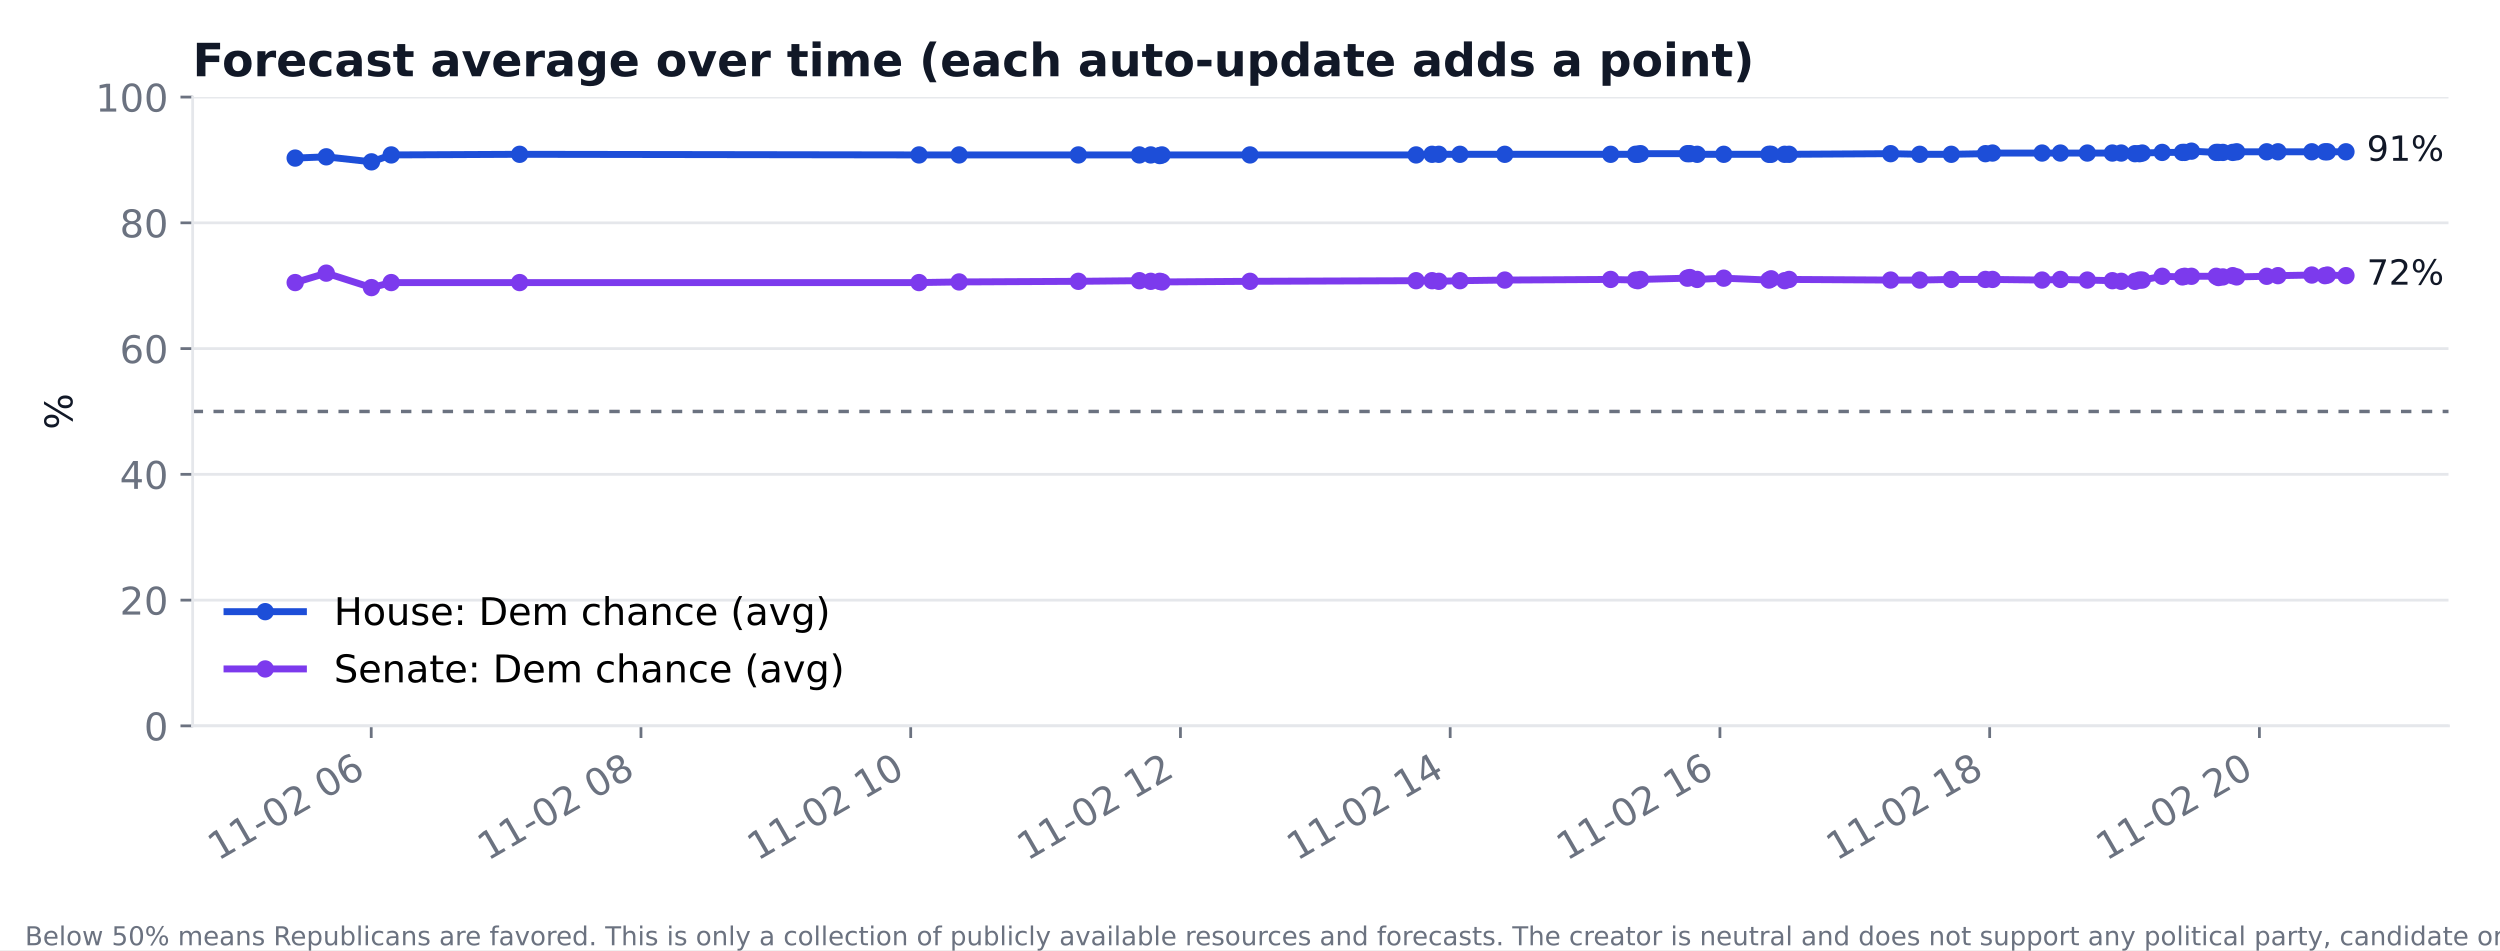
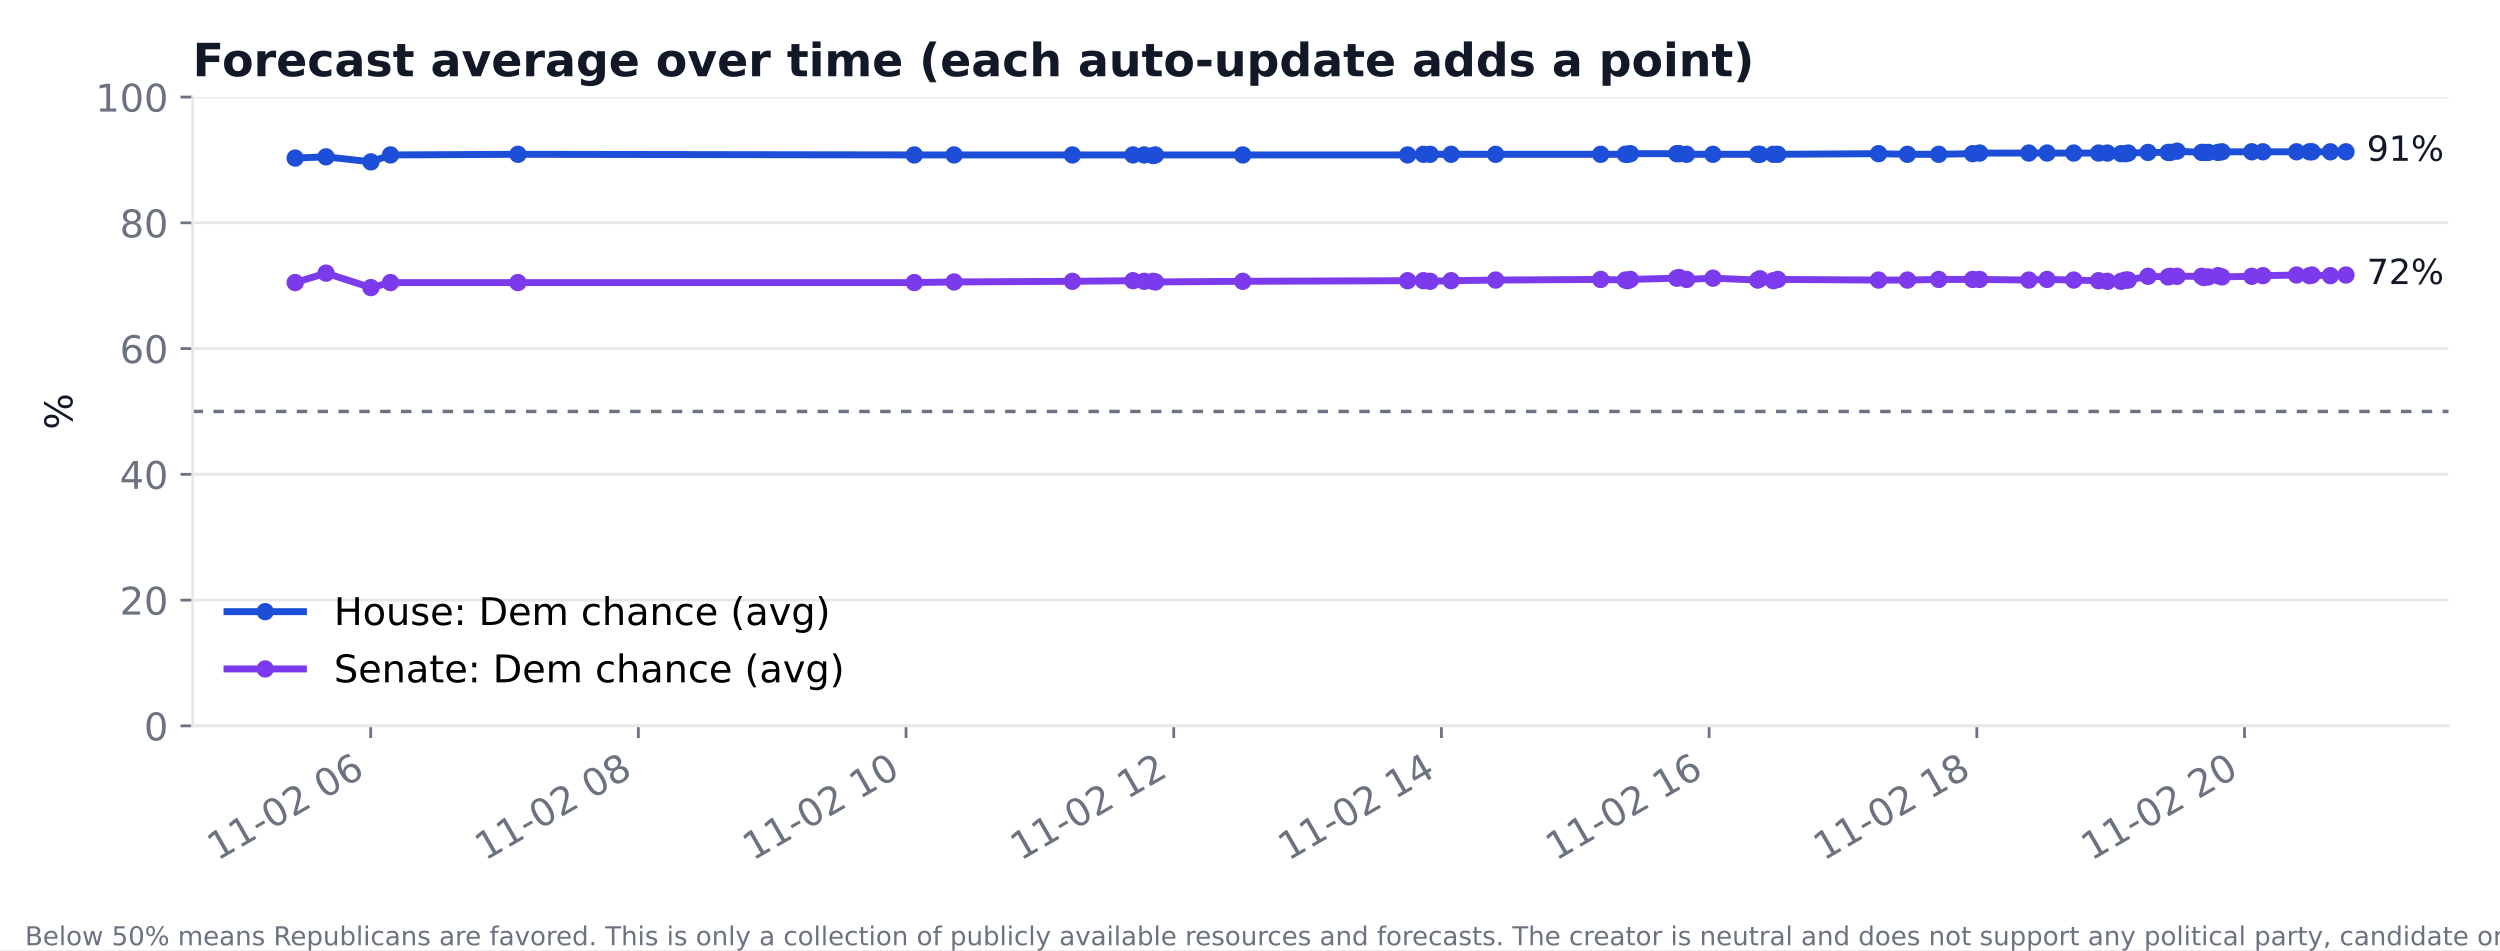
<svg xmlns="http://www.w3.org/2000/svg" xmlns:xlink="http://www.w3.org/1999/xlink" width="720pt" height="273.6pt" viewBox="0 0 720 273.6" version="1.1">
  <defs>
    <style type="text/css">*{stroke-linejoin: round; stroke-linecap: butt}</style>
  </defs>
  <g id="figure_1">
    <g id="patch_1">
      <path d="M 0 273.6  L 720 273.6  L 720 0  L 0 0  z " style="fill: #ffffff" />
    </g>
    <g id="axes_1">
      <g id="patch_2">
        <path d="M 55.48 209.05  L 705.164 209.05  L 705.164 27.96  L 55.48 27.96  z " style="fill: #ffffff" />
      </g>
      <g id="matplotlib.axis_1">
        <g id="xtick_1">
          <g id="line2d_1">
            <defs>
-               <path id="m95cdf0cde6" d="M 0 0  L 0 3.5  " style="stroke: #6b7280; stroke-width: 0.8" />
+               <path id="m9c9cb3b3d9" d="M 0 0  L 0 3.5  " style="stroke: #6b7280; stroke-width: 0.8" />
            </defs>
            <g>
-               <use xlink:href="#m95cdf0cde6" x="106.914" y="209.05" style="fill: #6b7280; stroke: #6b7280; stroke-width: 0.8" />
+               <use xlink:href="#m9c9cb3b3d9" x="106.748" y="209.05" style="fill: #6b7280; stroke: #6b7280; stroke-width: 0.8" />
            </g>
          </g>
          <g id="text_1">
-             <text style="font-size: 11px; font-family: 'DejaVu Sans'; fill: #6b7280" transform="translate(62.76158 248.016) rotate(-30)">11-02 06</text>
+             <text style="font-size: 11px; font-family: 'DejaVu Sans'; fill: #6b7280" transform="translate(62.5956 248.016) rotate(-30)">11-02 06</text>
          </g>
        </g>
        <g id="xtick_2">
          <g id="line2d_2">
            <g>
-               <use xlink:href="#m95cdf0cde6" x="184.599" y="209.05" style="fill: #6b7280; stroke: #6b7280; stroke-width: 0.8" />
+               <use xlink:href="#m9c9cb3b3d9" x="183.844" y="209.05" style="fill: #6b7280; stroke: #6b7280; stroke-width: 0.8" />
            </g>
          </g>
          <g id="text_2">
-             <text style="font-size: 11px; font-family: 'DejaVu Sans'; fill: #6b7280" transform="translate(140.4465 248.016) rotate(-30)">11-02 08</text>
+             <text style="font-size: 11px; font-family: 'DejaVu Sans'; fill: #6b7280" transform="translate(139.6918 248.016) rotate(-30)">11-02 08</text>
          </g>
        </g>
        <g id="xtick_3">
          <g id="line2d_3">
            <g>
-               <use xlink:href="#m95cdf0cde6" x="262.284" y="209.05" style="fill: #6b7280; stroke: #6b7280; stroke-width: 0.8" />
+               <use xlink:href="#m9c9cb3b3d9" x="260.94" y="209.05" style="fill: #6b7280; stroke: #6b7280; stroke-width: 0.8" />
            </g>
          </g>
          <g id="text_3">
-             <text style="font-size: 11px; font-family: 'DejaVu Sans'; fill: #6b7280" transform="translate(218.1315 248.016) rotate(-30)">11-02 10</text>
+             <text style="font-size: 11px; font-family: 'DejaVu Sans'; fill: #6b7280" transform="translate(216.7881 248.016) rotate(-30)">11-02 10</text>
          </g>
        </g>
        <g id="xtick_4">
          <g id="line2d_4">
            <g>
-               <use xlink:href="#m95cdf0cde6" x="339.969" y="209.05" style="fill: #6b7280; stroke: #6b7280; stroke-width: 0.8" />
+               <use xlink:href="#m9c9cb3b3d9" x="338.037" y="209.05" style="fill: #6b7280; stroke: #6b7280; stroke-width: 0.8" />
            </g>
          </g>
          <g id="text_4">
-             <text style="font-size: 11px; font-family: 'DejaVu Sans'; fill: #6b7280" transform="translate(295.8165 248.016) rotate(-30)">11-02 12</text>
+             <text style="font-size: 11px; font-family: 'DejaVu Sans'; fill: #6b7280" transform="translate(293.8843 248.016) rotate(-30)">11-02 12</text>
          </g>
        </g>
        <g id="xtick_5">
          <g id="line2d_5">
            <g>
-               <use xlink:href="#m95cdf0cde6" x="417.654" y="209.05" style="fill: #6b7280; stroke: #6b7280; stroke-width: 0.8" />
+               <use xlink:href="#m9c9cb3b3d9" x="415.133" y="209.05" style="fill: #6b7280; stroke: #6b7280; stroke-width: 0.8" />
            </g>
          </g>
          <g id="text_5">
-             <text style="font-size: 11px; font-family: 'DejaVu Sans'; fill: #6b7280" transform="translate(373.5014 248.016) rotate(-30)">11-02 14</text>
+             <text style="font-size: 11px; font-family: 'DejaVu Sans'; fill: #6b7280" transform="translate(370.9806 248.016) rotate(-30)">11-02 14</text>
          </g>
        </g>
        <g id="xtick_6">
          <g id="line2d_6">
            <g>
-               <use xlink:href="#m95cdf0cde6" x="495.339" y="209.05" style="fill: #6b7280; stroke: #6b7280; stroke-width: 0.8" />
+               <use xlink:href="#m9c9cb3b3d9" x="492.229" y="209.05" style="fill: #6b7280; stroke: #6b7280; stroke-width: 0.8" />
            </g>
          </g>
          <g id="text_6">
-             <text style="font-size: 11px; font-family: 'DejaVu Sans'; fill: #6b7280" transform="translate(451.1864 248.016) rotate(-30)">11-02 16</text>
+             <text style="font-size: 11px; font-family: 'DejaVu Sans'; fill: #6b7280" transform="translate(448.0768 248.016) rotate(-30)">11-02 16</text>
          </g>
        </g>
        <g id="xtick_7">
          <g id="line2d_7">
            <g>
-               <use xlink:href="#m95cdf0cde6" x="573.024" y="209.05" style="fill: #6b7280; stroke: #6b7280; stroke-width: 0.8" />
+               <use xlink:href="#m9c9cb3b3d9" x="569.325" y="209.05" style="fill: #6b7280; stroke: #6b7280; stroke-width: 0.8" />
            </g>
          </g>
          <g id="text_7">
-             <text style="font-size: 11px; font-family: 'DejaVu Sans'; fill: #6b7280" transform="translate(528.8713 248.016) rotate(-30)">11-02 18</text>
+             <text style="font-size: 11px; font-family: 'DejaVu Sans'; fill: #6b7280" transform="translate(525.1731 248.016) rotate(-30)">11-02 18</text>
          </g>
        </g>
        <g id="xtick_8">
          <g id="line2d_8">
            <g>
-               <use xlink:href="#m95cdf0cde6" x="650.709" y="209.05" style="fill: #6b7280; stroke: #6b7280; stroke-width: 0.8" />
+               <use xlink:href="#m9c9cb3b3d9" x="646.422" y="209.05" style="fill: #6b7280; stroke: #6b7280; stroke-width: 0.8" />
            </g>
          </g>
          <g id="text_8">
-             <text style="font-size: 11px; font-family: 'DejaVu Sans'; fill: #6b7280" transform="translate(606.5563 248.016) rotate(-30)">11-02 20</text>
+             <text style="font-size: 11px; font-family: 'DejaVu Sans'; fill: #6b7280" transform="translate(602.2693 248.016) rotate(-30)">11-02 20</text>
          </g>
        </g>
      </g>
      <g id="matplotlib.axis_2">
        <g id="ytick_1">
          <g id="line2d_9">
-             <path d="M 55.48 209.05  L 705.164 209.05  " clip-path="url(#pbec870622d)" style="fill: none; stroke: #e5e7eb; stroke-width: 0.8; stroke-linecap: square" />
+             <path d="M 55.48 209.05  L 705.164 209.05  " clip-path="url(#p7e3befbf4a)" style="fill: none; stroke: #e5e7eb; stroke-width: 0.8; stroke-linecap: square" />
          </g>
          <g id="line2d_10">
            <defs>
-               <path id="m53c77fa5e3" d="M 0 0  L -3.5 0  " style="stroke: #6b7280; stroke-width: 0.8" />
+               <path id="m1401b7ff03" d="M 0 0  L -3.5 0  " style="stroke: #6b7280; stroke-width: 0.8" />
            </defs>
            <g>
-               <use xlink:href="#m53c77fa5e3" x="55.48" y="209.05" style="fill: #6b7280; stroke: #6b7280; stroke-width: 0.8" />
+               <use xlink:href="#m1401b7ff03" x="55.48" y="209.05" style="fill: #6b7280; stroke: #6b7280; stroke-width: 0.8" />
            </g>
          </g>
          <g id="text_9">
            <text style="font-size: 11px; font-family: 'DejaVu Sans'; text-anchor: end; fill: #6b7280" x="48.48" y="213.228" transform="rotate(-0 48.48 213.2284)">0</text>
          </g>
        </g>
        <g id="ytick_2">
          <g id="line2d_11">
-             <path d="M 55.48 172.832  L 705.164 172.832  " clip-path="url(#pbec870622d)" style="fill: none; stroke: #e5e7eb; stroke-width: 0.8; stroke-linecap: square" />
+             <path d="M 55.48 172.832  L 705.164 172.832  " clip-path="url(#p7e3befbf4a)" style="fill: none; stroke: #e5e7eb; stroke-width: 0.8; stroke-linecap: square" />
          </g>
          <g id="line2d_12">
            <g>
-               <use xlink:href="#m53c77fa5e3" x="55.48" y="172.832" style="fill: #6b7280; stroke: #6b7280; stroke-width: 0.8" />
+               <use xlink:href="#m1401b7ff03" x="55.48" y="172.832" style="fill: #6b7280; stroke: #6b7280; stroke-width: 0.8" />
            </g>
          </g>
          <g id="text_10">
            <text style="font-size: 11px; font-family: 'DejaVu Sans'; text-anchor: end; fill: #6b7280" x="48.48" y="177.01" transform="rotate(-0 48.48 177.0105)">20</text>
          </g>
        </g>
        <g id="ytick_3">
          <g id="line2d_13">
-             <path d="M 55.48 136.614  L 705.164 136.614  " clip-path="url(#pbec870622d)" style="fill: none; stroke: #e5e7eb; stroke-width: 0.8; stroke-linecap: square" />
+             <path d="M 55.48 136.614  L 705.164 136.614  " clip-path="url(#p7e3befbf4a)" style="fill: none; stroke: #e5e7eb; stroke-width: 0.8; stroke-linecap: square" />
          </g>
          <g id="line2d_14">
            <g>
-               <use xlink:href="#m53c77fa5e3" x="55.48" y="136.614" style="fill: #6b7280; stroke: #6b7280; stroke-width: 0.8" />
+               <use xlink:href="#m1401b7ff03" x="55.48" y="136.614" style="fill: #6b7280; stroke: #6b7280; stroke-width: 0.8" />
            </g>
          </g>
          <g id="text_11">
            <text style="font-size: 11px; font-family: 'DejaVu Sans'; text-anchor: end; fill: #6b7280" x="48.48" y="140.793" transform="rotate(-0 48.48 140.7925)">40</text>
          </g>
        </g>
        <g id="ytick_4">
          <g id="line2d_15">
-             <path d="M 55.48 100.396  L 705.164 100.396  " clip-path="url(#pbec870622d)" style="fill: none; stroke: #e5e7eb; stroke-width: 0.8; stroke-linecap: square" />
+             <path d="M 55.48 100.396  L 705.164 100.396  " clip-path="url(#p7e3befbf4a)" style="fill: none; stroke: #e5e7eb; stroke-width: 0.8; stroke-linecap: square" />
          </g>
          <g id="line2d_16">
            <g>
-               <use xlink:href="#m53c77fa5e3" x="55.48" y="100.396" style="fill: #6b7280; stroke: #6b7280; stroke-width: 0.8" />
+               <use xlink:href="#m1401b7ff03" x="55.48" y="100.396" style="fill: #6b7280; stroke: #6b7280; stroke-width: 0.8" />
            </g>
          </g>
          <g id="text_12">
            <text style="font-size: 11px; font-family: 'DejaVu Sans'; text-anchor: end; fill: #6b7280" x="48.48" y="104.575" transform="rotate(-0 48.48 104.5746)">60</text>
          </g>
        </g>
        <g id="ytick_5">
          <g id="line2d_17">
-             <path d="M 55.48 64.178  L 705.164 64.178  " clip-path="url(#pbec870622d)" style="fill: none; stroke: #e5e7eb; stroke-width: 0.8; stroke-linecap: square" />
+             <path d="M 55.48 64.178  L 705.164 64.178  " clip-path="url(#p7e3befbf4a)" style="fill: none; stroke: #e5e7eb; stroke-width: 0.8; stroke-linecap: square" />
          </g>
          <g id="line2d_18">
            <g>
-               <use xlink:href="#m53c77fa5e3" x="55.48" y="64.178" style="fill: #6b7280; stroke: #6b7280; stroke-width: 0.8" />
+               <use xlink:href="#m1401b7ff03" x="55.48" y="64.178" style="fill: #6b7280; stroke: #6b7280; stroke-width: 0.8" />
            </g>
          </g>
          <g id="text_13">
            <text style="font-size: 11px; font-family: 'DejaVu Sans'; text-anchor: end; fill: #6b7280" x="48.48" y="68.357" transform="rotate(-0 48.48 68.35666)">80</text>
          </g>
        </g>
        <g id="ytick_6">
          <g id="line2d_19">
-             <path d="M 55.48 27.96  L 705.164 27.96  " clip-path="url(#pbec870622d)" style="fill: none; stroke: #e5e7eb; stroke-width: 0.8; stroke-linecap: square" />
+             <path d="M 55.48 27.96  L 705.164 27.96  " clip-path="url(#p7e3befbf4a)" style="fill: none; stroke: #e5e7eb; stroke-width: 0.8; stroke-linecap: square" />
          </g>
          <g id="line2d_20">
            <g>
-               <use xlink:href="#m53c77fa5e3" x="55.48" y="27.96" style="fill: #6b7280; stroke: #6b7280; stroke-width: 0.8" />
+               <use xlink:href="#m1401b7ff03" x="55.48" y="27.96" style="fill: #6b7280; stroke: #6b7280; stroke-width: 0.8" />
            </g>
          </g>
          <g id="text_14">
            <text style="font-size: 11px; font-family: 'DejaVu Sans'; text-anchor: end; fill: #6b7280" x="48.48" y="32.139" transform="rotate(-0 48.48 32.13871)">100</text>
          </g>
        </g>
        <g id="text_15">
          <text style="font-size: 11px; font-family: 'DejaVu Sans'; text-anchor: middle; fill: #111827" x="20.841" y="118.505" transform="rotate(-90 20.84117 118.5049)">%</text>
        </g>
      </g>
      <g id="line2d_21">
-         <path d="M 85.011 45.526  L 93.966 45.164  L 106.989 46.612  L 112.676 44.62  L 149.662 44.439  L 264.679 44.62  L 276.224 44.62  L 310.567 44.62  L 328.133 44.62  L 331.413 44.62  L 333.991 44.801  L 334.65 44.62  L 360.005 44.62  L 407.835 44.62  L 412.432 44.439  L 414.385 44.439  L 420.47 44.439  L 433.385 44.439  L 463.866 44.439  L 471.03 44.439  L 471.688 44.439  L 472.486 44.258  L 485.963 44.258  L 486.696 44.258  L 488.789 44.439  L 496.45 44.439  L 509.441 44.439  L 510.088 44.439  L 513.972 44.439  L 515.267 44.439  L 544.507 44.258  L 552.89 44.439  L 561.964 44.439  L 571.804 44.258  L 573.844 44.077  L 588.118 44.077  L 593.405 44.077  L 601.152 44.077  L 608.36 44.077  L 610.906 44.077  L 614.876 44.258  L 616.171 44.258  L 616.97 44.077  L 622.71 43.896  L 628.536 43.896  L 629.194 43.896  L 631.136 43.534  L 638.268 43.896  L 638.905 43.896  L 640.189 43.896  L 643.016 43.896  L 644.17 43.715  L 652.813 43.715  L 656.049 43.715  L 665.803 43.715  L 669.569 43.715  L 670.303 43.715  L 675.633 43.715  " clip-path="url(#pbec870622d)" style="fill: none; stroke: #1d4ed8; stroke-width: 2; stroke-linecap: square" />
+         <path d="M 85.011 45.526  L 93.899 45.164  L 106.823 46.612  L 112.466 44.62  L 149.172 44.439  L 263.318 44.62  L 274.775 44.62  L 308.858 44.62  L 326.29 44.62  L 329.545 44.62  L 332.105 44.801  L 332.758 44.62  L 357.921 44.62  L 405.389 44.62  L 409.95 44.439  L 411.888 44.439  L 417.928 44.439  L 430.745 44.439  L 460.994 44.439  L 468.104 44.439  L 468.758 44.439  L 469.55 44.258  L 482.924 44.258  L 483.652 44.258  L 485.73 44.439  L 493.332 44.439  L 506.224 44.439  L 506.867 44.439  L 510.722 44.439  L 512.006 44.439  L 541.025 44.258  L 549.345 44.439  L 558.35 44.439  L 568.115 44.258  L 570.139 44.077  L 584.306 44.077  L 589.552 44.077  L 597.241 44.077  L 604.393 44.077  L 606.921 44.077  L 610.861 44.258  L 612.146 44.258  L 612.938 44.077  L 618.635 43.896  L 624.417 43.896  L 625.07 43.896  L 626.998 43.534  L 634.076 43.896  L 634.707 43.896  L 635.982 43.896  L 638.787 43.896  L 639.933 43.715  L 648.51 43.715  L 651.722 43.715  L 661.402 43.715  L 665.139 43.715  L 665.867 43.715  L 671.157 43.715  L 675.633 43.715  " clip-path="url(#p7e3befbf4a)" style="fill: none; stroke: #1d4ed8; stroke-width: 2; stroke-linecap: square" />
        <defs>
-           <path id="m8d301f2af9" d="M 0 2  C 0.53 2 1.039 1.789 1.414 1.414  C 1.789 1.039 2 0.53 2 0  C 2 -0.53 1.789 -1.039 1.414 -1.414  C 1.039 -1.789 0.53 -2 0 -2  C -0.53 -2 -1.039 -1.789 -1.414 -1.414  C -1.789 -1.039 -2 -0.53 -2 0  C -2 0.53 -1.789 1.039 -1.414 1.414  C -1.039 1.789 -0.53 2 0 2  z " style="stroke: #1d4ed8" />
+           <path id="mbeddc22693" d="M 0 2  C 0.53 2 1.039 1.789 1.414 1.414  C 1.789 1.039 2 0.53 2 0  C 2 -0.53 1.789 -1.039 1.414 -1.414  C 1.039 -1.789 0.53 -2 0 -2  C -0.53 -2 -1.039 -1.789 -1.414 -1.414  C -1.789 -1.039 -2 -0.53 -2 0  C -2 0.53 -1.789 1.039 -1.414 1.414  C -1.039 1.789 -0.53 2 0 2  z " style="stroke: #1d4ed8" />
        </defs>
-         <g clip-path="url(#pbec870622d)">
-           <use xlink:href="#m8d301f2af9" x="85.011" y="45.526" style="fill: #1d4ed8; stroke: #1d4ed8" />
-           <use xlink:href="#m8d301f2af9" x="93.966" y="45.164" style="fill: #1d4ed8; stroke: #1d4ed8" />
-           <use xlink:href="#m8d301f2af9" x="106.989" y="46.612" style="fill: #1d4ed8; stroke: #1d4ed8" />
-           <use xlink:href="#m8d301f2af9" x="112.676" y="44.62" style="fill: #1d4ed8; stroke: #1d4ed8" />
-           <use xlink:href="#m8d301f2af9" x="149.662" y="44.439" style="fill: #1d4ed8; stroke: #1d4ed8" />
-           <use xlink:href="#m8d301f2af9" x="264.679" y="44.62" style="fill: #1d4ed8; stroke: #1d4ed8" />
-           <use xlink:href="#m8d301f2af9" x="276.224" y="44.62" style="fill: #1d4ed8; stroke: #1d4ed8" />
-           <use xlink:href="#m8d301f2af9" x="310.567" y="44.62" style="fill: #1d4ed8; stroke: #1d4ed8" />
-           <use xlink:href="#m8d301f2af9" x="328.133" y="44.62" style="fill: #1d4ed8; stroke: #1d4ed8" />
-           <use xlink:href="#m8d301f2af9" x="331.413" y="44.62" style="fill: #1d4ed8; stroke: #1d4ed8" />
-           <use xlink:href="#m8d301f2af9" x="333.991" y="44.801" style="fill: #1d4ed8; stroke: #1d4ed8" />
-           <use xlink:href="#m8d301f2af9" x="334.65" y="44.62" style="fill: #1d4ed8; stroke: #1d4ed8" />
-           <use xlink:href="#m8d301f2af9" x="360.005" y="44.62" style="fill: #1d4ed8; stroke: #1d4ed8" />
-           <use xlink:href="#m8d301f2af9" x="407.835" y="44.62" style="fill: #1d4ed8; stroke: #1d4ed8" />
-           <use xlink:href="#m8d301f2af9" x="412.432" y="44.439" style="fill: #1d4ed8; stroke: #1d4ed8" />
-           <use xlink:href="#m8d301f2af9" x="414.385" y="44.439" style="fill: #1d4ed8; stroke: #1d4ed8" />
-           <use xlink:href="#m8d301f2af9" x="420.47" y="44.439" style="fill: #1d4ed8; stroke: #1d4ed8" />
-           <use xlink:href="#m8d301f2af9" x="433.385" y="44.439" style="fill: #1d4ed8; stroke: #1d4ed8" />
-           <use xlink:href="#m8d301f2af9" x="463.866" y="44.439" style="fill: #1d4ed8; stroke: #1d4ed8" />
-           <use xlink:href="#m8d301f2af9" x="471.03" y="44.439" style="fill: #1d4ed8; stroke: #1d4ed8" />
-           <use xlink:href="#m8d301f2af9" x="471.688" y="44.439" style="fill: #1d4ed8; stroke: #1d4ed8" />
-           <use xlink:href="#m8d301f2af9" x="472.486" y="44.258" style="fill: #1d4ed8; stroke: #1d4ed8" />
-           <use xlink:href="#m8d301f2af9" x="485.963" y="44.258" style="fill: #1d4ed8; stroke: #1d4ed8" />
-           <use xlink:href="#m8d301f2af9" x="486.696" y="44.258" style="fill: #1d4ed8; stroke: #1d4ed8" />
-           <use xlink:href="#m8d301f2af9" x="488.789" y="44.439" style="fill: #1d4ed8; stroke: #1d4ed8" />
-           <use xlink:href="#m8d301f2af9" x="496.45" y="44.439" style="fill: #1d4ed8; stroke: #1d4ed8" />
-           <use xlink:href="#m8d301f2af9" x="509.441" y="44.439" style="fill: #1d4ed8; stroke: #1d4ed8" />
-           <use xlink:href="#m8d301f2af9" x="510.088" y="44.439" style="fill: #1d4ed8; stroke: #1d4ed8" />
-           <use xlink:href="#m8d301f2af9" x="513.972" y="44.439" style="fill: #1d4ed8; stroke: #1d4ed8" />
-           <use xlink:href="#m8d301f2af9" x="515.267" y="44.439" style="fill: #1d4ed8; stroke: #1d4ed8" />
-           <use xlink:href="#m8d301f2af9" x="544.507" y="44.258" style="fill: #1d4ed8; stroke: #1d4ed8" />
-           <use xlink:href="#m8d301f2af9" x="552.89" y="44.439" style="fill: #1d4ed8; stroke: #1d4ed8" />
-           <use xlink:href="#m8d301f2af9" x="561.964" y="44.439" style="fill: #1d4ed8; stroke: #1d4ed8" />
-           <use xlink:href="#m8d301f2af9" x="571.804" y="44.258" style="fill: #1d4ed8; stroke: #1d4ed8" />
-           <use xlink:href="#m8d301f2af9" x="573.844" y="44.077" style="fill: #1d4ed8; stroke: #1d4ed8" />
-           <use xlink:href="#m8d301f2af9" x="588.118" y="44.077" style="fill: #1d4ed8; stroke: #1d4ed8" />
-           <use xlink:href="#m8d301f2af9" x="593.405" y="44.077" style="fill: #1d4ed8; stroke: #1d4ed8" />
-           <use xlink:href="#m8d301f2af9" x="601.152" y="44.077" style="fill: #1d4ed8; stroke: #1d4ed8" />
-           <use xlink:href="#m8d301f2af9" x="608.36" y="44.077" style="fill: #1d4ed8; stroke: #1d4ed8" />
-           <use xlink:href="#m8d301f2af9" x="610.906" y="44.077" style="fill: #1d4ed8; stroke: #1d4ed8" />
-           <use xlink:href="#m8d301f2af9" x="614.876" y="44.258" style="fill: #1d4ed8; stroke: #1d4ed8" />
-           <use xlink:href="#m8d301f2af9" x="616.171" y="44.258" style="fill: #1d4ed8; stroke: #1d4ed8" />
-           <use xlink:href="#m8d301f2af9" x="616.97" y="44.077" style="fill: #1d4ed8; stroke: #1d4ed8" />
-           <use xlink:href="#m8d301f2af9" x="622.71" y="43.896" style="fill: #1d4ed8; stroke: #1d4ed8" />
-           <use xlink:href="#m8d301f2af9" x="628.536" y="43.896" style="fill: #1d4ed8; stroke: #1d4ed8" />
-           <use xlink:href="#m8d301f2af9" x="629.194" y="43.896" style="fill: #1d4ed8; stroke: #1d4ed8" />
-           <use xlink:href="#m8d301f2af9" x="631.136" y="43.534" style="fill: #1d4ed8; stroke: #1d4ed8" />
-           <use xlink:href="#m8d301f2af9" x="638.268" y="43.896" style="fill: #1d4ed8; stroke: #1d4ed8" />
-           <use xlink:href="#m8d301f2af9" x="638.905" y="43.896" style="fill: #1d4ed8; stroke: #1d4ed8" />
-           <use xlink:href="#m8d301f2af9" x="640.189" y="43.896" style="fill: #1d4ed8; stroke: #1d4ed8" />
-           <use xlink:href="#m8d301f2af9" x="643.016" y="43.896" style="fill: #1d4ed8; stroke: #1d4ed8" />
-           <use xlink:href="#m8d301f2af9" x="644.17" y="43.715" style="fill: #1d4ed8; stroke: #1d4ed8" />
-           <use xlink:href="#m8d301f2af9" x="652.813" y="43.715" style="fill: #1d4ed8; stroke: #1d4ed8" />
-           <use xlink:href="#m8d301f2af9" x="656.049" y="43.715" style="fill: #1d4ed8; stroke: #1d4ed8" />
-           <use xlink:href="#m8d301f2af9" x="665.803" y="43.715" style="fill: #1d4ed8; stroke: #1d4ed8" />
-           <use xlink:href="#m8d301f2af9" x="669.569" y="43.715" style="fill: #1d4ed8; stroke: #1d4ed8" />
-           <use xlink:href="#m8d301f2af9" x="670.303" y="43.715" style="fill: #1d4ed8; stroke: #1d4ed8" />
-           <use xlink:href="#m8d301f2af9" x="675.633" y="43.715" style="fill: #1d4ed8; stroke: #1d4ed8" />
+         <g clip-path="url(#p7e3befbf4a)">
+           <use xlink:href="#mbeddc22693" x="85.011" y="45.526" style="fill: #1d4ed8; stroke: #1d4ed8" />
+           <use xlink:href="#mbeddc22693" x="93.899" y="45.164" style="fill: #1d4ed8; stroke: #1d4ed8" />
+           <use xlink:href="#mbeddc22693" x="106.823" y="46.612" style="fill: #1d4ed8; stroke: #1d4ed8" />
+           <use xlink:href="#mbeddc22693" x="112.466" y="44.62" style="fill: #1d4ed8; stroke: #1d4ed8" />
+           <use xlink:href="#mbeddc22693" x="149.172" y="44.439" style="fill: #1d4ed8; stroke: #1d4ed8" />
+           <use xlink:href="#mbeddc22693" x="263.318" y="44.62" style="fill: #1d4ed8; stroke: #1d4ed8" />
+           <use xlink:href="#mbeddc22693" x="274.775" y="44.62" style="fill: #1d4ed8; stroke: #1d4ed8" />
+           <use xlink:href="#mbeddc22693" x="308.858" y="44.62" style="fill: #1d4ed8; stroke: #1d4ed8" />
+           <use xlink:href="#mbeddc22693" x="326.29" y="44.62" style="fill: #1d4ed8; stroke: #1d4ed8" />
+           <use xlink:href="#mbeddc22693" x="329.545" y="44.62" style="fill: #1d4ed8; stroke: #1d4ed8" />
+           <use xlink:href="#mbeddc22693" x="332.105" y="44.801" style="fill: #1d4ed8; stroke: #1d4ed8" />
+           <use xlink:href="#mbeddc22693" x="332.758" y="44.62" style="fill: #1d4ed8; stroke: #1d4ed8" />
+           <use xlink:href="#mbeddc22693" x="357.921" y="44.62" style="fill: #1d4ed8; stroke: #1d4ed8" />
+           <use xlink:href="#mbeddc22693" x="405.389" y="44.62" style="fill: #1d4ed8; stroke: #1d4ed8" />
+           <use xlink:href="#mbeddc22693" x="409.95" y="44.439" style="fill: #1d4ed8; stroke: #1d4ed8" />
+           <use xlink:href="#mbeddc22693" x="411.888" y="44.439" style="fill: #1d4ed8; stroke: #1d4ed8" />
+           <use xlink:href="#mbeddc22693" x="417.928" y="44.439" style="fill: #1d4ed8; stroke: #1d4ed8" />
+           <use xlink:href="#mbeddc22693" x="430.745" y="44.439" style="fill: #1d4ed8; stroke: #1d4ed8" />
+           <use xlink:href="#mbeddc22693" x="460.994" y="44.439" style="fill: #1d4ed8; stroke: #1d4ed8" />
+           <use xlink:href="#mbeddc22693" x="468.104" y="44.439" style="fill: #1d4ed8; stroke: #1d4ed8" />
+           <use xlink:href="#mbeddc22693" x="468.758" y="44.439" style="fill: #1d4ed8; stroke: #1d4ed8" />
+           <use xlink:href="#mbeddc22693" x="469.55" y="44.258" style="fill: #1d4ed8; stroke: #1d4ed8" />
+           <use xlink:href="#mbeddc22693" x="482.924" y="44.258" style="fill: #1d4ed8; stroke: #1d4ed8" />
+           <use xlink:href="#mbeddc22693" x="483.652" y="44.258" style="fill: #1d4ed8; stroke: #1d4ed8" />
+           <use xlink:href="#mbeddc22693" x="485.73" y="44.439" style="fill: #1d4ed8; stroke: #1d4ed8" />
+           <use xlink:href="#mbeddc22693" x="493.332" y="44.439" style="fill: #1d4ed8; stroke: #1d4ed8" />
+           <use xlink:href="#mbeddc22693" x="506.224" y="44.439" style="fill: #1d4ed8; stroke: #1d4ed8" />
+           <use xlink:href="#mbeddc22693" x="506.867" y="44.439" style="fill: #1d4ed8; stroke: #1d4ed8" />
+           <use xlink:href="#mbeddc22693" x="510.722" y="44.439" style="fill: #1d4ed8; stroke: #1d4ed8" />
+           <use xlink:href="#mbeddc22693" x="512.006" y="44.439" style="fill: #1d4ed8; stroke: #1d4ed8" />
+           <use xlink:href="#mbeddc22693" x="541.025" y="44.258" style="fill: #1d4ed8; stroke: #1d4ed8" />
+           <use xlink:href="#mbeddc22693" x="549.345" y="44.439" style="fill: #1d4ed8; stroke: #1d4ed8" />
+           <use xlink:href="#mbeddc22693" x="558.35" y="44.439" style="fill: #1d4ed8; stroke: #1d4ed8" />
+           <use xlink:href="#mbeddc22693" x="568.115" y="44.258" style="fill: #1d4ed8; stroke: #1d4ed8" />
+           <use xlink:href="#mbeddc22693" x="570.139" y="44.077" style="fill: #1d4ed8; stroke: #1d4ed8" />
+           <use xlink:href="#mbeddc22693" x="584.306" y="44.077" style="fill: #1d4ed8; stroke: #1d4ed8" />
+           <use xlink:href="#mbeddc22693" x="589.552" y="44.077" style="fill: #1d4ed8; stroke: #1d4ed8" />
+           <use xlink:href="#mbeddc22693" x="597.241" y="44.077" style="fill: #1d4ed8; stroke: #1d4ed8" />
+           <use xlink:href="#mbeddc22693" x="604.393" y="44.077" style="fill: #1d4ed8; stroke: #1d4ed8" />
+           <use xlink:href="#mbeddc22693" x="606.921" y="44.077" style="fill: #1d4ed8; stroke: #1d4ed8" />
+           <use xlink:href="#mbeddc22693" x="610.861" y="44.258" style="fill: #1d4ed8; stroke: #1d4ed8" />
+           <use xlink:href="#mbeddc22693" x="612.146" y="44.258" style="fill: #1d4ed8; stroke: #1d4ed8" />
+           <use xlink:href="#mbeddc22693" x="612.938" y="44.077" style="fill: #1d4ed8; stroke: #1d4ed8" />
+           <use xlink:href="#mbeddc22693" x="618.635" y="43.896" style="fill: #1d4ed8; stroke: #1d4ed8" />
+           <use xlink:href="#mbeddc22693" x="624.417" y="43.896" style="fill: #1d4ed8; stroke: #1d4ed8" />
+           <use xlink:href="#mbeddc22693" x="625.07" y="43.896" style="fill: #1d4ed8; stroke: #1d4ed8" />
+           <use xlink:href="#mbeddc22693" x="626.998" y="43.534" style="fill: #1d4ed8; stroke: #1d4ed8" />
+           <use xlink:href="#mbeddc22693" x="634.076" y="43.896" style="fill: #1d4ed8; stroke: #1d4ed8" />
+           <use xlink:href="#mbeddc22693" x="634.707" y="43.896" style="fill: #1d4ed8; stroke: #1d4ed8" />
+           <use xlink:href="#mbeddc22693" x="635.982" y="43.896" style="fill: #1d4ed8; stroke: #1d4ed8" />
+           <use xlink:href="#mbeddc22693" x="638.787" y="43.896" style="fill: #1d4ed8; stroke: #1d4ed8" />
+           <use xlink:href="#mbeddc22693" x="639.933" y="43.715" style="fill: #1d4ed8; stroke: #1d4ed8" />
+           <use xlink:href="#mbeddc22693" x="648.51" y="43.715" style="fill: #1d4ed8; stroke: #1d4ed8" />
+           <use xlink:href="#mbeddc22693" x="651.722" y="43.715" style="fill: #1d4ed8; stroke: #1d4ed8" />
+           <use xlink:href="#mbeddc22693" x="661.402" y="43.715" style="fill: #1d4ed8; stroke: #1d4ed8" />
+           <use xlink:href="#mbeddc22693" x="665.139" y="43.715" style="fill: #1d4ed8; stroke: #1d4ed8" />
+           <use xlink:href="#mbeddc22693" x="665.867" y="43.715" style="fill: #1d4ed8; stroke: #1d4ed8" />
+           <use xlink:href="#mbeddc22693" x="671.157" y="43.715" style="fill: #1d4ed8; stroke: #1d4ed8" />
+           <use xlink:href="#mbeddc22693" x="675.633" y="43.715" style="fill: #1d4ed8; stroke: #1d4ed8" />
        </g>
      </g>
      <g id="line2d_22">
-         <path d="M 85.011 81.381  L 93.966 78.665  L 106.989 82.83  L 112.676 81.381  L 149.662 81.381  L 264.679 81.381  L 276.224 81.2  L 310.567 81.019  L 328.133 80.838  L 331.413 81.019  L 333.991 81.019  L 334.65 81.2  L 360.005 81.019  L 407.835 80.838  L 412.432 80.838  L 414.385 81.019  L 420.47 80.838  L 433.385 80.657  L 463.866 80.476  L 471.03 80.657  L 471.688 80.838  L 472.486 80.476  L 485.963 80.114  L 486.696 79.933  L 488.789 80.476  L 496.45 80.114  L 509.441 80.657  L 510.088 80.295  L 513.972 80.838  L 515.267 80.476  L 544.507 80.657  L 552.89 80.657  L 561.964 80.476  L 571.804 80.476  L 573.844 80.476  L 588.118 80.657  L 593.405 80.476  L 601.152 80.657  L 608.36 80.838  L 610.906 81.019  L 614.876 81.019  L 616.171 80.657  L 616.97 80.657  L 622.71 79.571  L 628.536 79.752  L 629.194 79.571  L 631.136 79.571  L 638.268 79.571  L 638.905 79.933  L 640.189 79.752  L 643.016 79.389  L 644.17 79.752  L 652.813 79.571  L 656.049 79.389  L 665.803 79.208  L 669.569 79.389  L 670.303 79.208  L 675.633 79.389  " clip-path="url(#pbec870622d)" style="fill: none; stroke: #7c3aed; stroke-width: 2; stroke-linecap: square" />
+         <path d="M 85.011 81.381  L 93.899 78.665  L 106.823 82.83  L 112.466 81.381  L 149.172 81.381  L 263.318 81.381  L 274.775 81.2  L 308.858 81.019  L 326.29 80.838  L 329.545 81.019  L 332.105 81.019  L 332.758 81.2  L 357.921 81.019  L 405.389 80.838  L 409.95 80.838  L 411.888 81.019  L 417.928 80.838  L 430.745 80.657  L 460.994 80.476  L 468.104 80.657  L 468.758 80.838  L 469.55 80.476  L 482.924 80.114  L 483.652 79.933  L 485.73 80.476  L 493.332 80.114  L 506.224 80.657  L 506.867 80.295  L 510.722 80.838  L 512.006 80.476  L 541.025 80.657  L 549.345 80.657  L 558.35 80.476  L 568.115 80.476  L 570.139 80.476  L 584.306 80.657  L 589.552 80.476  L 597.241 80.657  L 604.393 80.838  L 606.921 81.019  L 610.861 81.019  L 612.146 80.657  L 612.938 80.657  L 618.635 79.571  L 624.417 79.752  L 625.07 79.571  L 626.998 79.571  L 634.076 79.571  L 634.707 79.933  L 635.982 79.752  L 638.787 79.389  L 639.933 79.752  L 648.51 79.571  L 651.722 79.389  L 661.402 79.208  L 665.139 79.389  L 665.867 79.208  L 671.157 79.389  L 675.633 79.208  " clip-path="url(#p7e3befbf4a)" style="fill: none; stroke: #7c3aed; stroke-width: 2; stroke-linecap: square" />
        <defs>
-           <path id="m9e39ca177c" d="M 0 2  C 0.53 2 1.039 1.789 1.414 1.414  C 1.789 1.039 2 0.53 2 0  C 2 -0.53 1.789 -1.039 1.414 -1.414  C 1.039 -1.789 0.53 -2 0 -2  C -0.53 -2 -1.039 -1.789 -1.414 -1.414  C -1.789 -1.039 -2 -0.53 -2 0  C -2 0.53 -1.789 1.039 -1.414 1.414  C -1.039 1.789 -0.53 2 0 2  z " style="stroke: #7c3aed" />
+           <path id="mc64671a852" d="M 0 2  C 0.53 2 1.039 1.789 1.414 1.414  C 1.789 1.039 2 0.53 2 0  C 2 -0.53 1.789 -1.039 1.414 -1.414  C 1.039 -1.789 0.53 -2 0 -2  C -0.53 -2 -1.039 -1.789 -1.414 -1.414  C -1.789 -1.039 -2 -0.53 -2 0  C -2 0.53 -1.789 1.039 -1.414 1.414  C -1.039 1.789 -0.53 2 0 2  z " style="stroke: #7c3aed" />
        </defs>
-         <g clip-path="url(#pbec870622d)">
-           <use xlink:href="#m9e39ca177c" x="85.011" y="81.381" style="fill: #7c3aed; stroke: #7c3aed" />
-           <use xlink:href="#m9e39ca177c" x="93.966" y="78.665" style="fill: #7c3aed; stroke: #7c3aed" />
-           <use xlink:href="#m9e39ca177c" x="106.989" y="82.83" style="fill: #7c3aed; stroke: #7c3aed" />
-           <use xlink:href="#m9e39ca177c" x="112.676" y="81.381" style="fill: #7c3aed; stroke: #7c3aed" />
-           <use xlink:href="#m9e39ca177c" x="149.662" y="81.381" style="fill: #7c3aed; stroke: #7c3aed" />
-           <use xlink:href="#m9e39ca177c" x="264.679" y="81.381" style="fill: #7c3aed; stroke: #7c3aed" />
-           <use xlink:href="#m9e39ca177c" x="276.224" y="81.2" style="fill: #7c3aed; stroke: #7c3aed" />
-           <use xlink:href="#m9e39ca177c" x="310.567" y="81.019" style="fill: #7c3aed; stroke: #7c3aed" />
-           <use xlink:href="#m9e39ca177c" x="328.133" y="80.838" style="fill: #7c3aed; stroke: #7c3aed" />
-           <use xlink:href="#m9e39ca177c" x="331.413" y="81.019" style="fill: #7c3aed; stroke: #7c3aed" />
-           <use xlink:href="#m9e39ca177c" x="333.991" y="81.019" style="fill: #7c3aed; stroke: #7c3aed" />
-           <use xlink:href="#m9e39ca177c" x="334.65" y="81.2" style="fill: #7c3aed; stroke: #7c3aed" />
-           <use xlink:href="#m9e39ca177c" x="360.005" y="81.019" style="fill: #7c3aed; stroke: #7c3aed" />
-           <use xlink:href="#m9e39ca177c" x="407.835" y="80.838" style="fill: #7c3aed; stroke: #7c3aed" />
-           <use xlink:href="#m9e39ca177c" x="412.432" y="80.838" style="fill: #7c3aed; stroke: #7c3aed" />
-           <use xlink:href="#m9e39ca177c" x="414.385" y="81.019" style="fill: #7c3aed; stroke: #7c3aed" />
-           <use xlink:href="#m9e39ca177c" x="420.47" y="80.838" style="fill: #7c3aed; stroke: #7c3aed" />
-           <use xlink:href="#m9e39ca177c" x="433.385" y="80.657" style="fill: #7c3aed; stroke: #7c3aed" />
-           <use xlink:href="#m9e39ca177c" x="463.866" y="80.476" style="fill: #7c3aed; stroke: #7c3aed" />
-           <use xlink:href="#m9e39ca177c" x="471.03" y="80.657" style="fill: #7c3aed; stroke: #7c3aed" />
-           <use xlink:href="#m9e39ca177c" x="471.688" y="80.838" style="fill: #7c3aed; stroke: #7c3aed" />
-           <use xlink:href="#m9e39ca177c" x="472.486" y="80.476" style="fill: #7c3aed; stroke: #7c3aed" />
-           <use xlink:href="#m9e39ca177c" x="485.963" y="80.114" style="fill: #7c3aed; stroke: #7c3aed" />
-           <use xlink:href="#m9e39ca177c" x="486.696" y="79.933" style="fill: #7c3aed; stroke: #7c3aed" />
-           <use xlink:href="#m9e39ca177c" x="488.789" y="80.476" style="fill: #7c3aed; stroke: #7c3aed" />
-           <use xlink:href="#m9e39ca177c" x="496.45" y="80.114" style="fill: #7c3aed; stroke: #7c3aed" />
-           <use xlink:href="#m9e39ca177c" x="509.441" y="80.657" style="fill: #7c3aed; stroke: #7c3aed" />
-           <use xlink:href="#m9e39ca177c" x="510.088" y="80.295" style="fill: #7c3aed; stroke: #7c3aed" />
-           <use xlink:href="#m9e39ca177c" x="513.972" y="80.838" style="fill: #7c3aed; stroke: #7c3aed" />
-           <use xlink:href="#m9e39ca177c" x="515.267" y="80.476" style="fill: #7c3aed; stroke: #7c3aed" />
-           <use xlink:href="#m9e39ca177c" x="544.507" y="80.657" style="fill: #7c3aed; stroke: #7c3aed" />
-           <use xlink:href="#m9e39ca177c" x="552.89" y="80.657" style="fill: #7c3aed; stroke: #7c3aed" />
-           <use xlink:href="#m9e39ca177c" x="561.964" y="80.476" style="fill: #7c3aed; stroke: #7c3aed" />
-           <use xlink:href="#m9e39ca177c" x="571.804" y="80.476" style="fill: #7c3aed; stroke: #7c3aed" />
-           <use xlink:href="#m9e39ca177c" x="573.844" y="80.476" style="fill: #7c3aed; stroke: #7c3aed" />
-           <use xlink:href="#m9e39ca177c" x="588.118" y="80.657" style="fill: #7c3aed; stroke: #7c3aed" />
-           <use xlink:href="#m9e39ca177c" x="593.405" y="80.476" style="fill: #7c3aed; stroke: #7c3aed" />
-           <use xlink:href="#m9e39ca177c" x="601.152" y="80.657" style="fill: #7c3aed; stroke: #7c3aed" />
-           <use xlink:href="#m9e39ca177c" x="608.36" y="80.838" style="fill: #7c3aed; stroke: #7c3aed" />
-           <use xlink:href="#m9e39ca177c" x="610.906" y="81.019" style="fill: #7c3aed; stroke: #7c3aed" />
-           <use xlink:href="#m9e39ca177c" x="614.876" y="81.019" style="fill: #7c3aed; stroke: #7c3aed" />
-           <use xlink:href="#m9e39ca177c" x="616.171" y="80.657" style="fill: #7c3aed; stroke: #7c3aed" />
-           <use xlink:href="#m9e39ca177c" x="616.97" y="80.657" style="fill: #7c3aed; stroke: #7c3aed" />
-           <use xlink:href="#m9e39ca177c" x="622.71" y="79.571" style="fill: #7c3aed; stroke: #7c3aed" />
-           <use xlink:href="#m9e39ca177c" x="628.536" y="79.752" style="fill: #7c3aed; stroke: #7c3aed" />
-           <use xlink:href="#m9e39ca177c" x="629.194" y="79.571" style="fill: #7c3aed; stroke: #7c3aed" />
-           <use xlink:href="#m9e39ca177c" x="631.136" y="79.571" style="fill: #7c3aed; stroke: #7c3aed" />
-           <use xlink:href="#m9e39ca177c" x="638.268" y="79.571" style="fill: #7c3aed; stroke: #7c3aed" />
-           <use xlink:href="#m9e39ca177c" x="638.905" y="79.933" style="fill: #7c3aed; stroke: #7c3aed" />
-           <use xlink:href="#m9e39ca177c" x="640.189" y="79.752" style="fill: #7c3aed; stroke: #7c3aed" />
-           <use xlink:href="#m9e39ca177c" x="643.016" y="79.389" style="fill: #7c3aed; stroke: #7c3aed" />
-           <use xlink:href="#m9e39ca177c" x="644.17" y="79.752" style="fill: #7c3aed; stroke: #7c3aed" />
-           <use xlink:href="#m9e39ca177c" x="652.813" y="79.571" style="fill: #7c3aed; stroke: #7c3aed" />
-           <use xlink:href="#m9e39ca177c" x="656.049" y="79.389" style="fill: #7c3aed; stroke: #7c3aed" />
-           <use xlink:href="#m9e39ca177c" x="665.803" y="79.208" style="fill: #7c3aed; stroke: #7c3aed" />
-           <use xlink:href="#m9e39ca177c" x="669.569" y="79.389" style="fill: #7c3aed; stroke: #7c3aed" />
-           <use xlink:href="#m9e39ca177c" x="670.303" y="79.208" style="fill: #7c3aed; stroke: #7c3aed" />
-           <use xlink:href="#m9e39ca177c" x="675.633" y="79.389" style="fill: #7c3aed; stroke: #7c3aed" />
+         <g clip-path="url(#p7e3befbf4a)">
+           <use xlink:href="#mc64671a852" x="85.011" y="81.381" style="fill: #7c3aed; stroke: #7c3aed" />
+           <use xlink:href="#mc64671a852" x="93.899" y="78.665" style="fill: #7c3aed; stroke: #7c3aed" />
+           <use xlink:href="#mc64671a852" x="106.823" y="82.83" style="fill: #7c3aed; stroke: #7c3aed" />
+           <use xlink:href="#mc64671a852" x="112.466" y="81.381" style="fill: #7c3aed; stroke: #7c3aed" />
+           <use xlink:href="#mc64671a852" x="149.172" y="81.381" style="fill: #7c3aed; stroke: #7c3aed" />
+           <use xlink:href="#mc64671a852" x="263.318" y="81.381" style="fill: #7c3aed; stroke: #7c3aed" />
+           <use xlink:href="#mc64671a852" x="274.775" y="81.2" style="fill: #7c3aed; stroke: #7c3aed" />
+           <use xlink:href="#mc64671a852" x="308.858" y="81.019" style="fill: #7c3aed; stroke: #7c3aed" />
+           <use xlink:href="#mc64671a852" x="326.29" y="80.838" style="fill: #7c3aed; stroke: #7c3aed" />
+           <use xlink:href="#mc64671a852" x="329.545" y="81.019" style="fill: #7c3aed; stroke: #7c3aed" />
+           <use xlink:href="#mc64671a852" x="332.105" y="81.019" style="fill: #7c3aed; stroke: #7c3aed" />
+           <use xlink:href="#mc64671a852" x="332.758" y="81.2" style="fill: #7c3aed; stroke: #7c3aed" />
+           <use xlink:href="#mc64671a852" x="357.921" y="81.019" style="fill: #7c3aed; stroke: #7c3aed" />
+           <use xlink:href="#mc64671a852" x="405.389" y="80.838" style="fill: #7c3aed; stroke: #7c3aed" />
+           <use xlink:href="#mc64671a852" x="409.95" y="80.838" style="fill: #7c3aed; stroke: #7c3aed" />
+           <use xlink:href="#mc64671a852" x="411.888" y="81.019" style="fill: #7c3aed; stroke: #7c3aed" />
+           <use xlink:href="#mc64671a852" x="417.928" y="80.838" style="fill: #7c3aed; stroke: #7c3aed" />
+           <use xlink:href="#mc64671a852" x="430.745" y="80.657" style="fill: #7c3aed; stroke: #7c3aed" />
+           <use xlink:href="#mc64671a852" x="460.994" y="80.476" style="fill: #7c3aed; stroke: #7c3aed" />
+           <use xlink:href="#mc64671a852" x="468.104" y="80.657" style="fill: #7c3aed; stroke: #7c3aed" />
+           <use xlink:href="#mc64671a852" x="468.758" y="80.838" style="fill: #7c3aed; stroke: #7c3aed" />
+           <use xlink:href="#mc64671a852" x="469.55" y="80.476" style="fill: #7c3aed; stroke: #7c3aed" />
+           <use xlink:href="#mc64671a852" x="482.924" y="80.114" style="fill: #7c3aed; stroke: #7c3aed" />
+           <use xlink:href="#mc64671a852" x="483.652" y="79.933" style="fill: #7c3aed; stroke: #7c3aed" />
+           <use xlink:href="#mc64671a852" x="485.73" y="80.476" style="fill: #7c3aed; stroke: #7c3aed" />
+           <use xlink:href="#mc64671a852" x="493.332" y="80.114" style="fill: #7c3aed; stroke: #7c3aed" />
+           <use xlink:href="#mc64671a852" x="506.224" y="80.657" style="fill: #7c3aed; stroke: #7c3aed" />
+           <use xlink:href="#mc64671a852" x="506.867" y="80.295" style="fill: #7c3aed; stroke: #7c3aed" />
+           <use xlink:href="#mc64671a852" x="510.722" y="80.838" style="fill: #7c3aed; stroke: #7c3aed" />
+           <use xlink:href="#mc64671a852" x="512.006" y="80.476" style="fill: #7c3aed; stroke: #7c3aed" />
+           <use xlink:href="#mc64671a852" x="541.025" y="80.657" style="fill: #7c3aed; stroke: #7c3aed" />
+           <use xlink:href="#mc64671a852" x="549.345" y="80.657" style="fill: #7c3aed; stroke: #7c3aed" />
+           <use xlink:href="#mc64671a852" x="558.35" y="80.476" style="fill: #7c3aed; stroke: #7c3aed" />
+           <use xlink:href="#mc64671a852" x="568.115" y="80.476" style="fill: #7c3aed; stroke: #7c3aed" />
+           <use xlink:href="#mc64671a852" x="570.139" y="80.476" style="fill: #7c3aed; stroke: #7c3aed" />
+           <use xlink:href="#mc64671a852" x="584.306" y="80.657" style="fill: #7c3aed; stroke: #7c3aed" />
+           <use xlink:href="#mc64671a852" x="589.552" y="80.476" style="fill: #7c3aed; stroke: #7c3aed" />
+           <use xlink:href="#mc64671a852" x="597.241" y="80.657" style="fill: #7c3aed; stroke: #7c3aed" />
+           <use xlink:href="#mc64671a852" x="604.393" y="80.838" style="fill: #7c3aed; stroke: #7c3aed" />
+           <use xlink:href="#mc64671a852" x="606.921" y="81.019" style="fill: #7c3aed; stroke: #7c3aed" />
+           <use xlink:href="#mc64671a852" x="610.861" y="81.019" style="fill: #7c3aed; stroke: #7c3aed" />
+           <use xlink:href="#mc64671a852" x="612.146" y="80.657" style="fill: #7c3aed; stroke: #7c3aed" />
+           <use xlink:href="#mc64671a852" x="612.938" y="80.657" style="fill: #7c3aed; stroke: #7c3aed" />
+           <use xlink:href="#mc64671a852" x="618.635" y="79.571" style="fill: #7c3aed; stroke: #7c3aed" />
+           <use xlink:href="#mc64671a852" x="624.417" y="79.752" style="fill: #7c3aed; stroke: #7c3aed" />
+           <use xlink:href="#mc64671a852" x="625.07" y="79.571" style="fill: #7c3aed; stroke: #7c3aed" />
+           <use xlink:href="#mc64671a852" x="626.998" y="79.571" style="fill: #7c3aed; stroke: #7c3aed" />
+           <use xlink:href="#mc64671a852" x="634.076" y="79.571" style="fill: #7c3aed; stroke: #7c3aed" />
+           <use xlink:href="#mc64671a852" x="634.707" y="79.933" style="fill: #7c3aed; stroke: #7c3aed" />
+           <use xlink:href="#mc64671a852" x="635.982" y="79.752" style="fill: #7c3aed; stroke: #7c3aed" />
+           <use xlink:href="#mc64671a852" x="638.787" y="79.389" style="fill: #7c3aed; stroke: #7c3aed" />
+           <use xlink:href="#mc64671a852" x="639.933" y="79.752" style="fill: #7c3aed; stroke: #7c3aed" />
+           <use xlink:href="#mc64671a852" x="648.51" y="79.571" style="fill: #7c3aed; stroke: #7c3aed" />
+           <use xlink:href="#mc64671a852" x="651.722" y="79.389" style="fill: #7c3aed; stroke: #7c3aed" />
+           <use xlink:href="#mc64671a852" x="661.402" y="79.208" style="fill: #7c3aed; stroke: #7c3aed" />
+           <use xlink:href="#mc64671a852" x="665.139" y="79.389" style="fill: #7c3aed; stroke: #7c3aed" />
+           <use xlink:href="#mc64671a852" x="665.867" y="79.208" style="fill: #7c3aed; stroke: #7c3aed" />
+           <use xlink:href="#mc64671a852" x="671.157" y="79.389" style="fill: #7c3aed; stroke: #7c3aed" />
+           <use xlink:href="#mc64671a852" x="675.633" y="79.208" style="fill: #7c3aed; stroke: #7c3aed" />
        </g>
      </g>
      <g id="line2d_23">
-         <path d="M 55.48 118.505  L 705.164 118.505  " clip-path="url(#pbec870622d)" style="fill: none; stroke-dasharray: 3,3; stroke-dashoffset: 0; stroke: #6b7280" />
+         <path d="M 55.48 118.505  L 705.164 118.505  " clip-path="url(#p7e3befbf4a)" style="fill: none; stroke-dasharray: 3,3; stroke-dashoffset: 0; stroke: #6b7280" />
      </g>
      <g id="patch_3">
        <path d="M 55.48 209.05  L 55.48 27.96  " style="fill: none; stroke: #e5e7eb; stroke-width: 0.8; stroke-linejoin: miter; stroke-linecap: square" />
      </g>
      <g id="patch_4">
        <path d="M 55.48 209.05  L 705.164 209.05  " style="fill: none; stroke: #e5e7eb; stroke-width: 0.8; stroke-linejoin: miter; stroke-linecap: square" />
      </g>
      <g id="text_16">
        <text style="font-size: 10px; font-family: 'DejaVu Sans'; text-anchor: start; fill: #111827" x="681.633" y="46.312" transform="rotate(-0 681.6326 46.31246)">91%</text>
      </g>
      <g id="text_17">
-         <text style="font-size: 10px; font-family: 'DejaVu Sans'; text-anchor: start; fill: #111827" x="681.633" y="81.987" transform="rotate(-0 681.6326 81.98714)">72%</text>
+         <text style="font-size: 10px; font-family: 'DejaVu Sans'; text-anchor: start; fill: #111827" x="681.633" y="81.806" transform="rotate(-0 681.6326 81.80605)">72%</text>
      </g>
      <g id="text_18">
        <text style="font-weight: 700; font-size: 13.2px; font-family: 'DejaVu Sans'; text-anchor: start; fill: #111827" x="55.48" y="21.96" transform="rotate(-0 55.48 21.96)">Forecast average over time (each auto-update adds a point)</text>
      </g>
      <g id="legend_1">
        <g id="line2d_24">
          <path d="M 65.38 176.156  L 76.38 176.156  L 87.38 176.156  " style="fill: none; stroke: #1d4ed8; stroke-width: 2; stroke-linecap: square" />
          <g>
-             <use xlink:href="#m8d301f2af9" x="76.38" y="176.156" style="fill: #1d4ed8; stroke: #1d4ed8" />
+             <use xlink:href="#mbeddc22693" x="76.38" y="176.156" style="fill: #1d4ed8; stroke: #1d4ed8" />
          </g>
        </g>
        <g id="text_19">
          <text style="font-size: 11px; font-family: 'DejaVu Sans'; text-anchor: start" x="96.18" y="180.006" transform="rotate(-0 96.18 180.0063)">House: Dem chance (avg)</text>
        </g>
        <g id="line2d_25">
          <path d="M 65.38 192.657  L 76.38 192.657  L 87.38 192.657  " style="fill: none; stroke: #7c3aed; stroke-width: 2; stroke-linecap: square" />
          <g>
-             <use xlink:href="#m9e39ca177c" x="76.38" y="192.657" style="fill: #7c3aed; stroke: #7c3aed" />
+             <use xlink:href="#mc64671a852" x="76.38" y="192.657" style="fill: #7c3aed; stroke: #7c3aed" />
          </g>
        </g>
        <g id="text_20">
          <text style="font-size: 11px; font-family: 'DejaVu Sans'; text-anchor: start" x="96.18" y="196.507" transform="rotate(-0 96.18 196.5071)">Senate: Dem chance (avg)</text>
        </g>
      </g>
    </g>
    <g id="text_21">
      <text style="font-size: 7.5px; font-family: 'DejaVu Sans'; text-anchor: start; fill: #6b7280" x="7.2" y="272.232" transform="rotate(-0 7.2 272.232)">Below 50% means Republicans are favored. This is only a collection of publicly available resources and forecasts. The creator is neutral and does not support any political party, candidate or ideology.</text>
    </g>
  </g>
  <defs>
-     <clipPath id="pbec870622d">
+     <clipPath id="p7e3befbf4a">
      <rect x="55.48" y="27.96" width="649.684" height="181.09" />
    </clipPath>
  </defs>
</svg>
